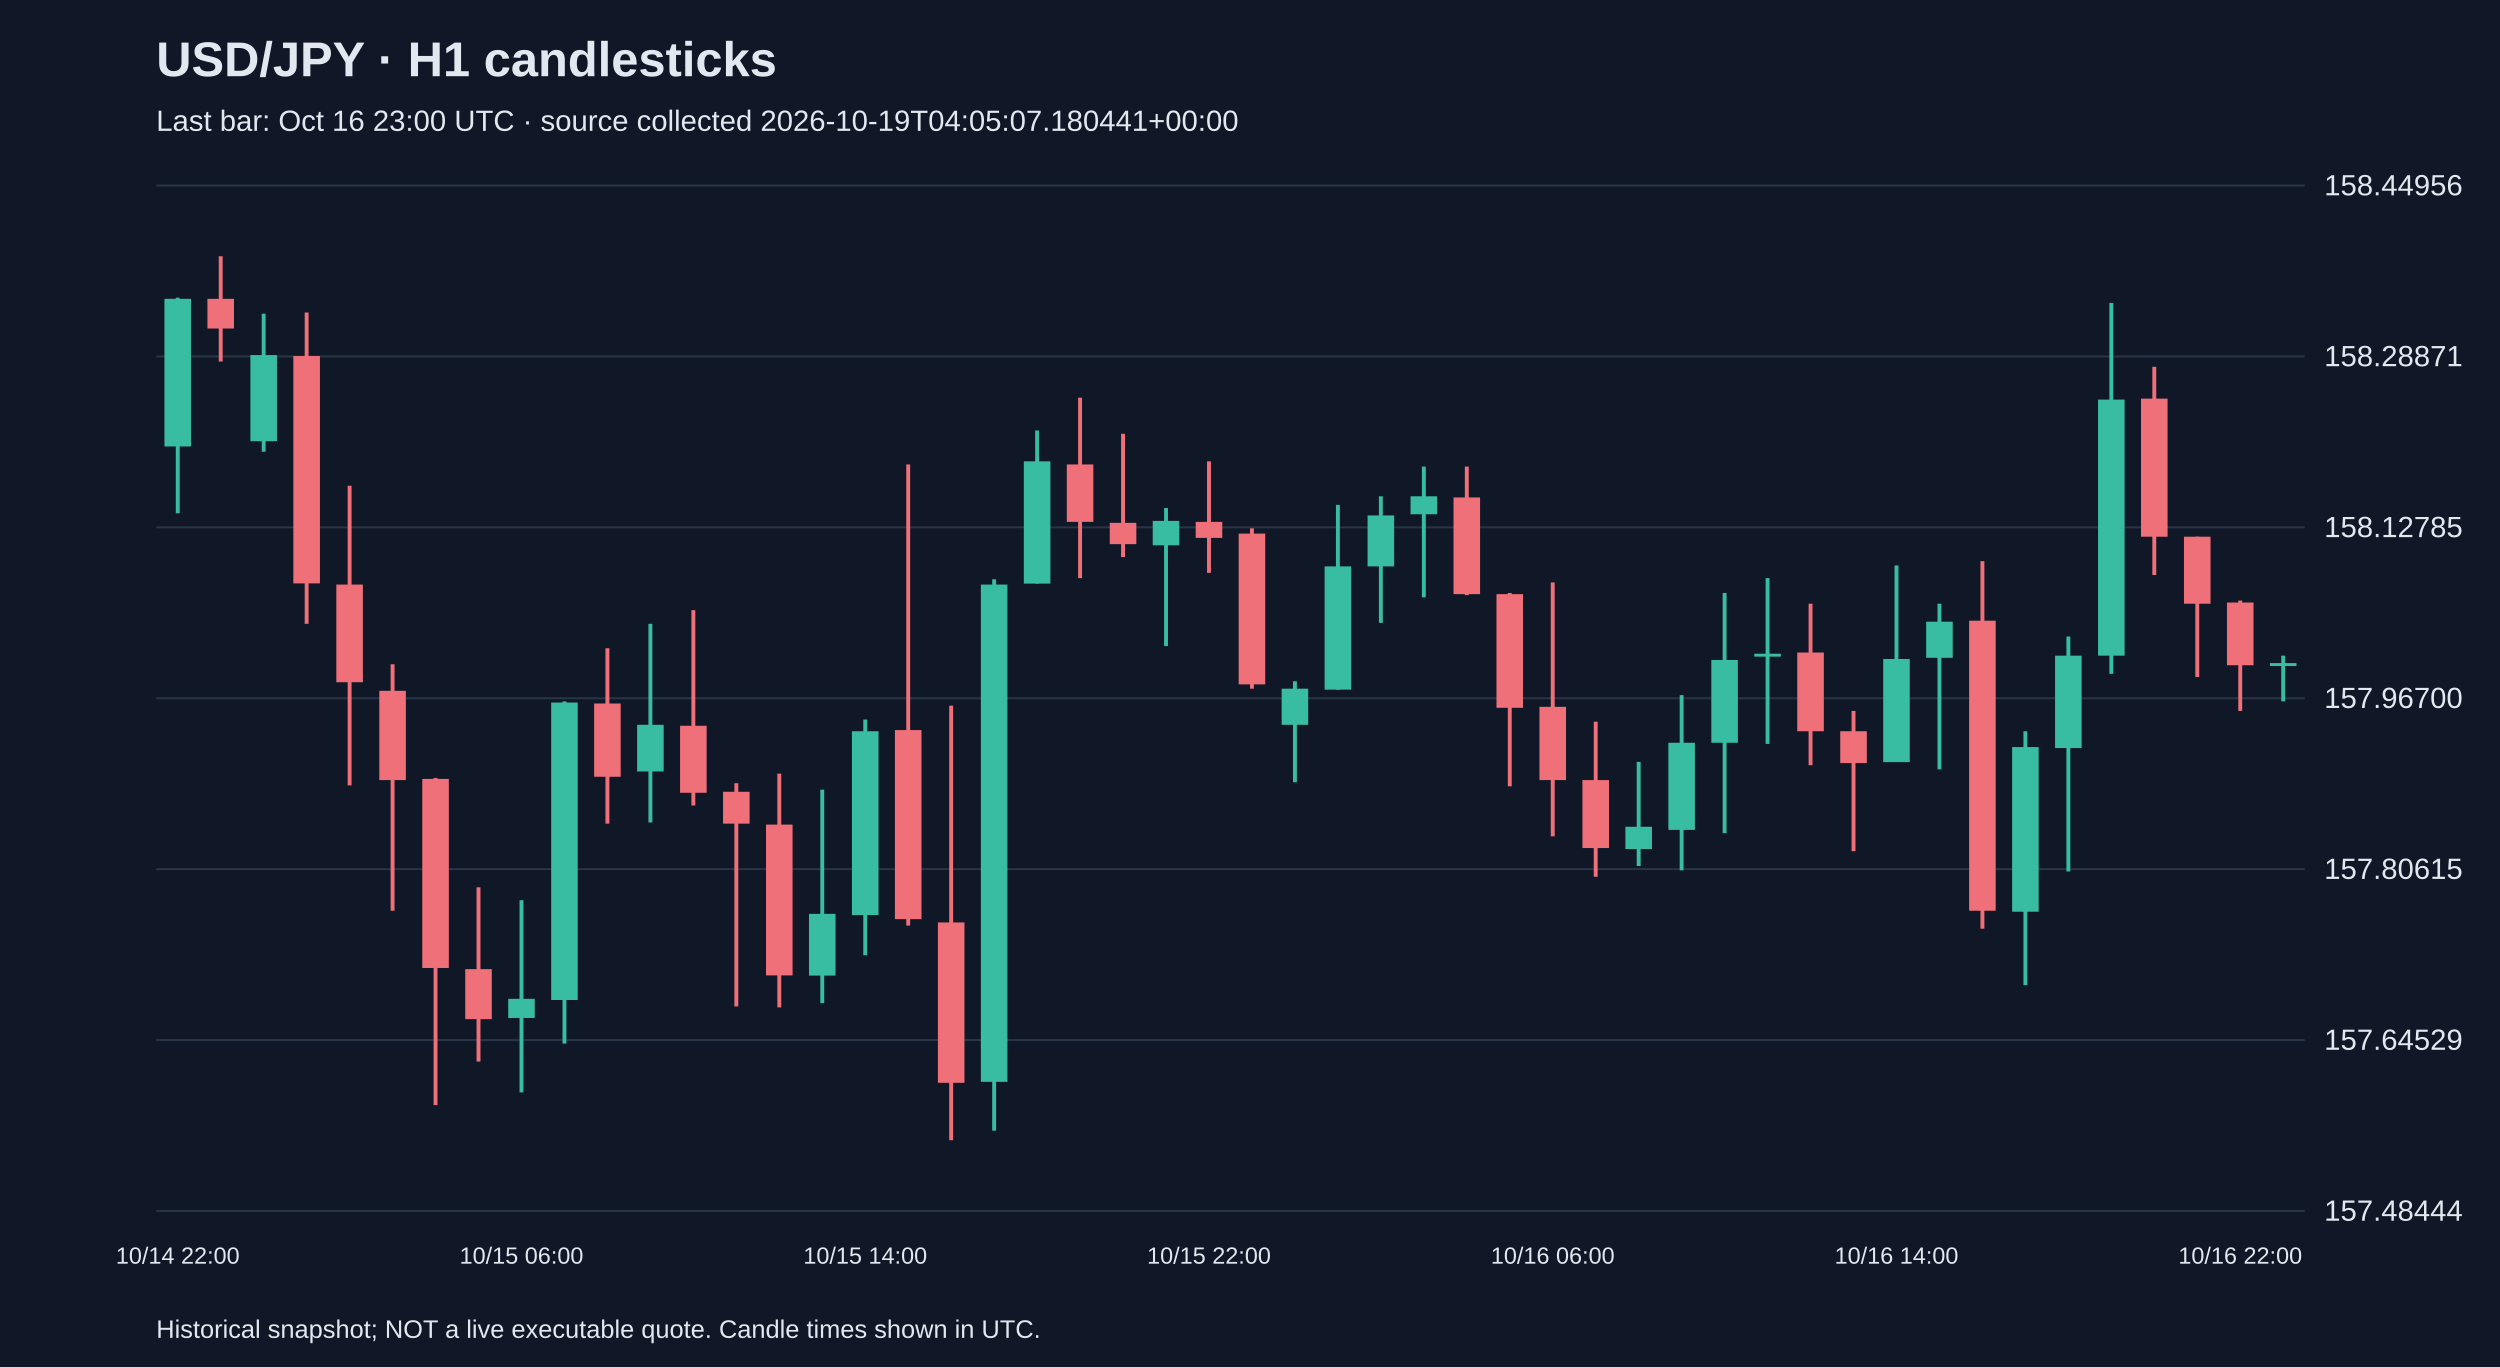
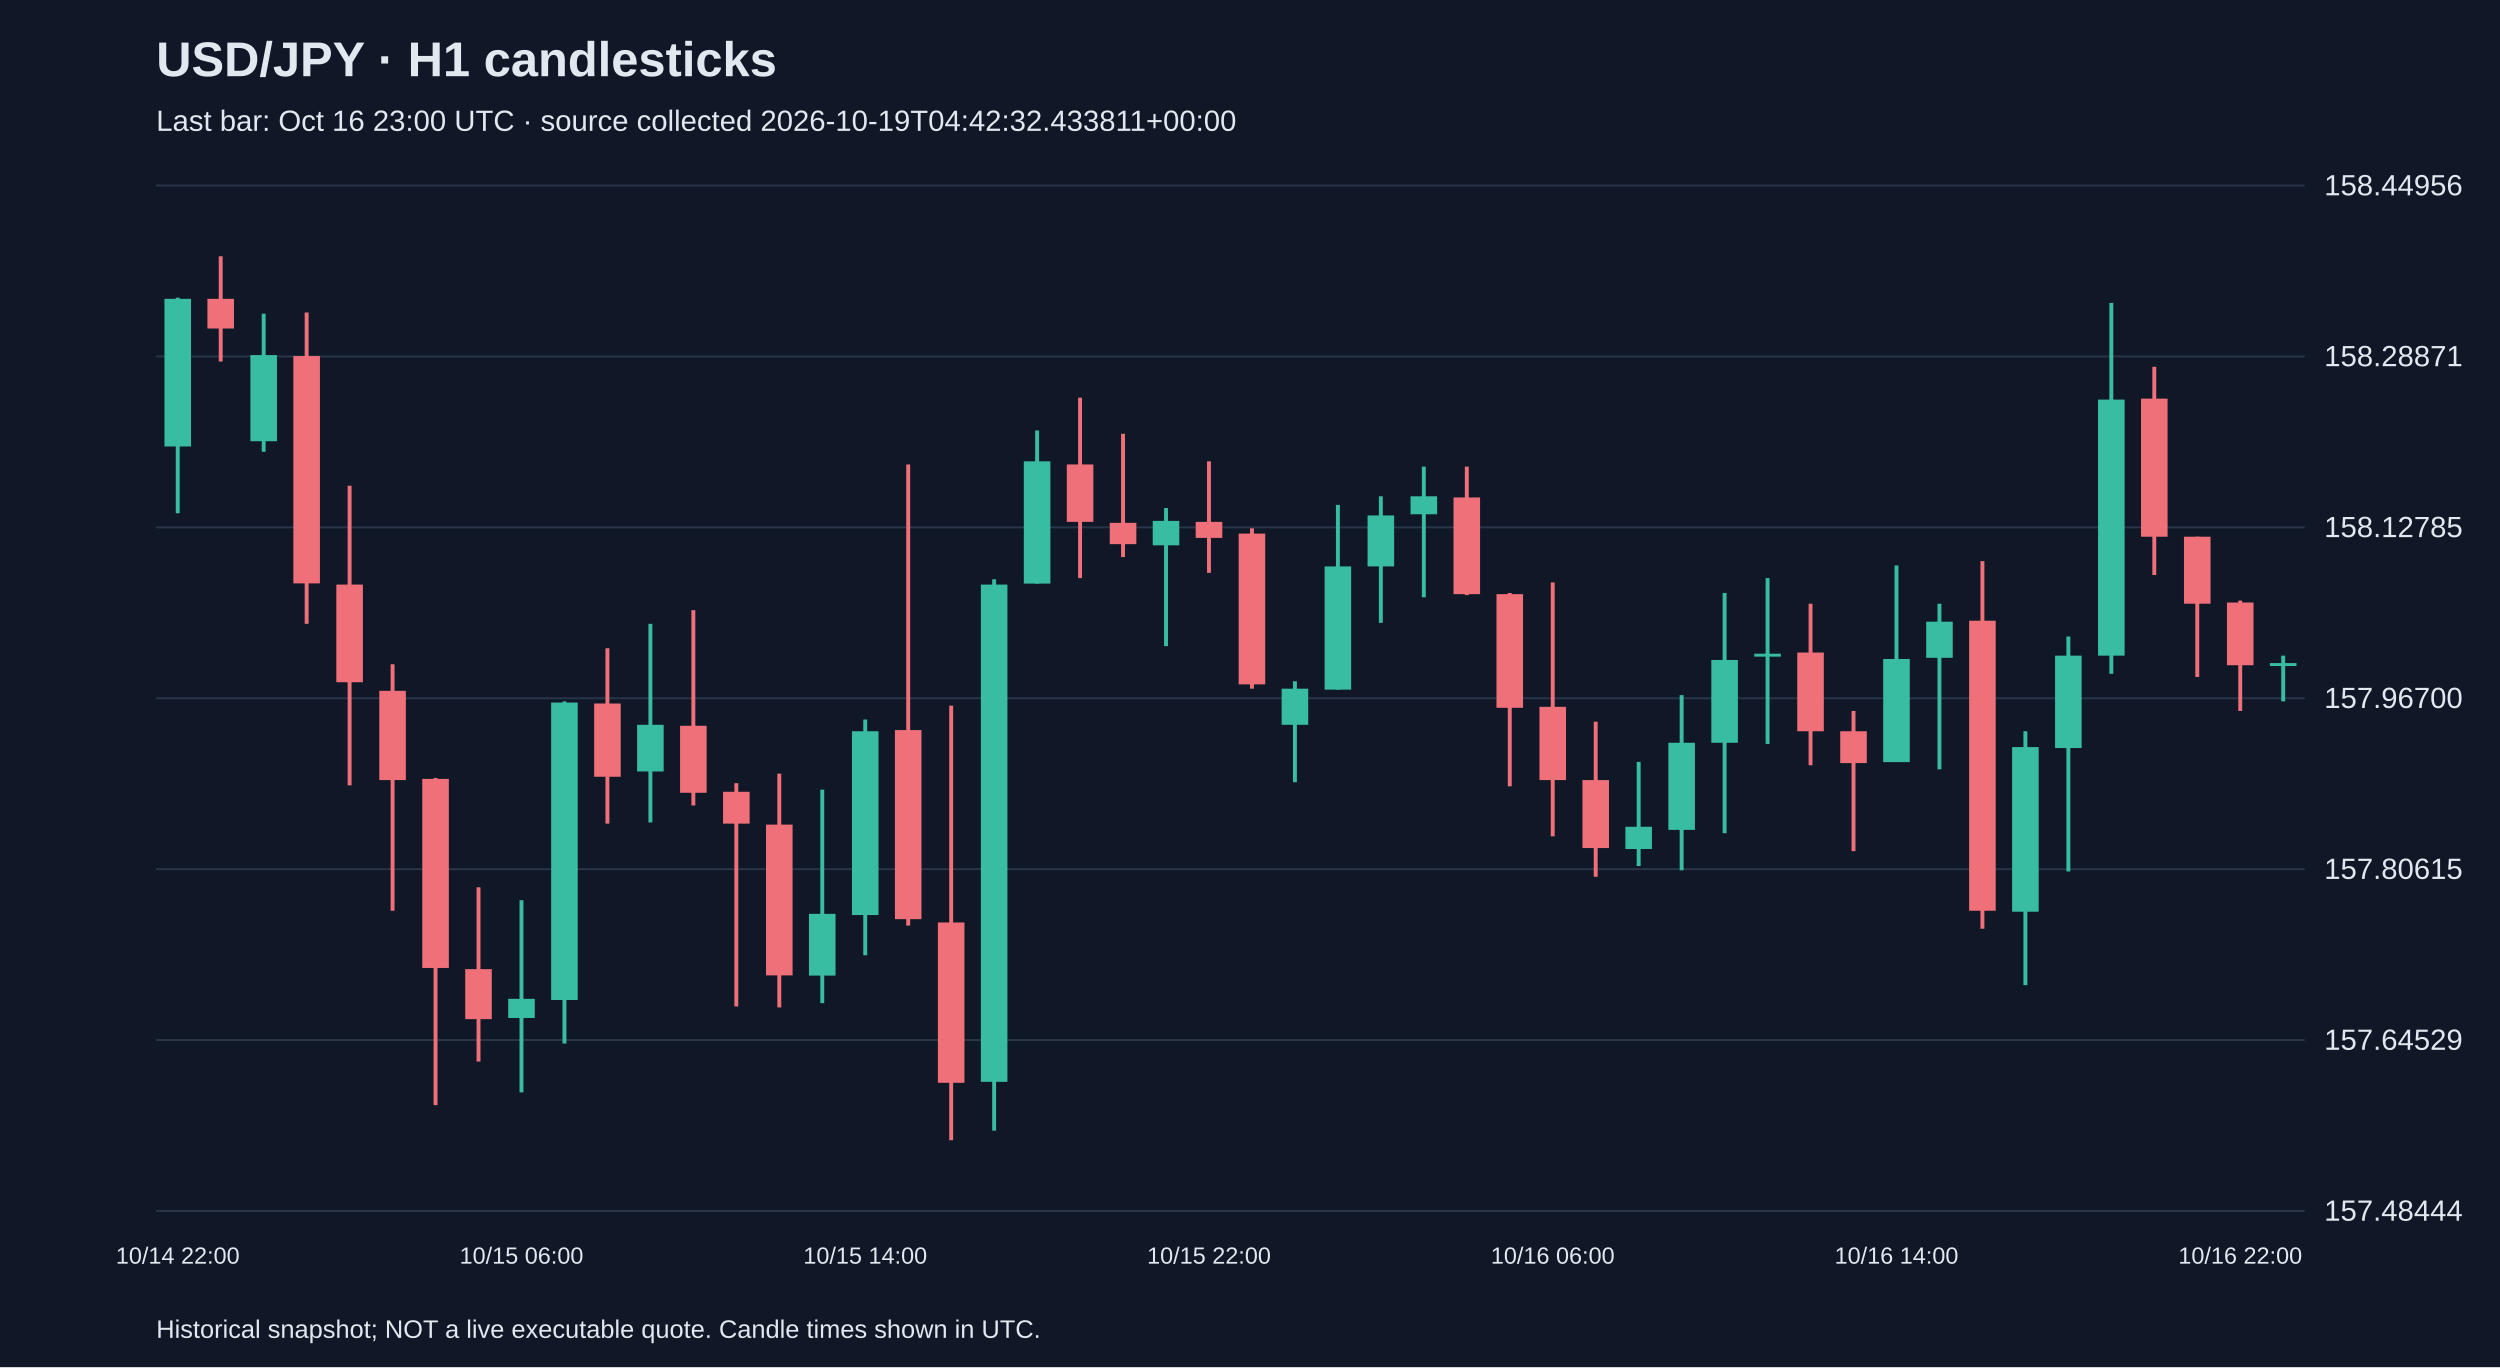
<svg xmlns="http://www.w3.org/2000/svg" viewBox="0 0 1280 700">
  <rect width="100%" height="100%" fill="#101827" />
  <style>text{font-family:Arial,sans-serif;fill:#e2e8f0}</style>
  <text x="80" y="39" font-size="25" font-weight="bold">USD/JPY · H1 candlesticks</text>
-   <text x="80" y="67" font-size="15" fill="#a6b1c5">Last bar: Oct 16 23:00 UTC · source collected 2026-10-19T04:05:07.180441+00:00</text>
+   <text x="80" y="67" font-size="15" fill="#a6b1c5">Last bar: Oct 16 23:00 UTC · source collected 2026-10-19T04:42:32.433811+00:00</text>
  <line x1="80" y1="620.0" x2="1180" y2="620.0" stroke="#283548" />
  <text x="1190" y="625.0" font-size="15">157.48444</text>
  <line x1="80" y1="532.5" x2="1180" y2="532.5" stroke="#283548" />
  <text x="1190" y="537.5" font-size="15">157.64529</text>
  <line x1="80" y1="445.0" x2="1180" y2="445.0" stroke="#283548" />
  <text x="1190" y="450.0" font-size="15">157.80615</text>
  <line x1="80" y1="357.5" x2="1180" y2="357.5" stroke="#283548" />
  <text x="1190" y="362.5" font-size="15">157.96700</text>
  <line x1="80" y1="270.0" x2="1180" y2="270.0" stroke="#283548" />
  <text x="1190" y="275.0" font-size="15">158.12785</text>
  <line x1="80" y1="182.5" x2="1180" y2="182.5" stroke="#283548" />
  <text x="1190" y="187.5" font-size="15">158.28871</text>
  <line x1="80" y1="95.0" x2="1180" y2="95.0" stroke="#283548" />
  <text x="1190" y="100.0" font-size="15">158.44956</text>
  <line x1="91.0" y1="152.4" x2="91.0" y2="262.8" stroke="#38bca2" stroke-width="2" />
  <rect x="84.2" y="153.0" width="13.6" height="75.6" fill="#38bca2" />
  <text x="91.0" y="647" text-anchor="middle" font-size="12">10/14 22:00</text>
  <line x1="113.0" y1="131.2" x2="113.0" y2="185.1" stroke="#f07079" stroke-width="2" />
  <rect x="106.2" y="153.0" width="13.6" height="15.2" fill="#f07079" />
  <line x1="135.0" y1="160.6" x2="135.0" y2="231.3" stroke="#38bca2" stroke-width="2" />
  <rect x="128.2" y="181.8" width="13.6" height="44.1" fill="#38bca2" />
  <line x1="157.0" y1="160.0" x2="157.0" y2="319.4" stroke="#f07079" stroke-width="2" />
  <rect x="150.2" y="182.3" width="13.6" height="116.4" fill="#f07079" />
  <line x1="179.0" y1="248.7" x2="179.0" y2="402.1" stroke="#f07079" stroke-width="2" />
  <rect x="172.2" y="299.3" width="13.6" height="50.0" fill="#f07079" />
  <line x1="201.0" y1="340.1" x2="201.0" y2="466.3" stroke="#f07079" stroke-width="2" />
  <rect x="194.2" y="353.7" width="13.6" height="45.7" fill="#f07079" />
  <line x1="223.0" y1="398.3" x2="223.0" y2="565.8" stroke="#f07079" stroke-width="2" />
  <rect x="216.2" y="398.8" width="13.6" height="96.8" fill="#f07079" />
  <line x1="245.0" y1="454.3" x2="245.0" y2="543.5" stroke="#f07079" stroke-width="2" />
  <rect x="238.2" y="496.2" width="13.6" height="25.6" fill="#f07079" />
  <line x1="267.0" y1="460.9" x2="267.0" y2="559.3" stroke="#38bca2" stroke-width="2" />
  <rect x="260.2" y="511.4" width="13.6" height="9.8" fill="#38bca2" />
  <text x="267.0" y="647" text-anchor="middle" font-size="12">10/15 06:00</text>
  <line x1="289.0" y1="359.1" x2="289.0" y2="534.3" stroke="#38bca2" stroke-width="2" />
  <rect x="282.2" y="359.7" width="13.6" height="152.3" fill="#38bca2" />
  <line x1="311.0" y1="331.9" x2="311.0" y2="421.7" stroke="#f07079" stroke-width="2" />
  <rect x="304.2" y="360.2" width="13.6" height="37.5" fill="#f07079" />
  <line x1="333.0" y1="319.4" x2="333.0" y2="421.1" stroke="#38bca2" stroke-width="2" />
  <rect x="326.2" y="371.1" width="13.6" height="23.9" fill="#38bca2" />
  <line x1="355.0" y1="312.4" x2="355.0" y2="412.4" stroke="#f07079" stroke-width="2" />
  <rect x="348.2" y="371.6" width="13.6" height="34.3" fill="#f07079" />
  <line x1="377.0" y1="401.0" x2="377.0" y2="515.3" stroke="#f07079" stroke-width="2" />
  <rect x="370.2" y="405.4" width="13.6" height="16.3" fill="#f07079" />
  <line x1="399.0" y1="396.1" x2="399.0" y2="515.8" stroke="#f07079" stroke-width="2" />
  <rect x="392.2" y="422.2" width="13.6" height="77.2" fill="#f07079" />
  <line x1="421.0" y1="404.3" x2="421.0" y2="513.6" stroke="#38bca2" stroke-width="2" />
  <rect x="414.2" y="467.9" width="13.6" height="31.6" fill="#38bca2" />
  <line x1="443.0" y1="368.4" x2="443.0" y2="489.1" stroke="#38bca2" stroke-width="2" />
  <rect x="436.2" y="374.4" width="13.6" height="94.1" fill="#38bca2" />
  <text x="443.0" y="647" text-anchor="middle" font-size="12">10/15 14:00</text>
  <line x1="465.0" y1="237.8" x2="465.0" y2="473.9" stroke="#f07079" stroke-width="2" />
  <rect x="458.2" y="373.8" width="13.6" height="96.8" fill="#f07079" />
  <line x1="487.0" y1="361.3" x2="487.0" y2="583.8" stroke="#f07079" stroke-width="2" />
  <rect x="480.2" y="472.3" width="13.6" height="82.1" fill="#f07079" />
  <line x1="509.0" y1="296.6" x2="509.0" y2="578.9" stroke="#38bca2" stroke-width="2" />
  <rect x="502.2" y="299.3" width="13.6" height="254.6" fill="#38bca2" />
  <line x1="531.0" y1="220.4" x2="531.0" y2="298.8" stroke="#38bca2" stroke-width="2" />
  <rect x="524.2" y="236.2" width="13.6" height="62.6" fill="#38bca2" />
  <line x1="553.0" y1="203.6" x2="553.0" y2="296.0" stroke="#f07079" stroke-width="2" />
  <rect x="546.2" y="237.8" width="13.6" height="29.4" fill="#f07079" />
  <line x1="575.0" y1="222.1" x2="575.0" y2="285.2" stroke="#f07079" stroke-width="2" />
  <rect x="568.2" y="267.7" width="13.6" height="10.9" fill="#f07079" />
  <line x1="597.0" y1="260.1" x2="597.0" y2="330.8" stroke="#38bca2" stroke-width="2" />
  <rect x="590.2" y="266.7" width="13.6" height="12.5" fill="#38bca2" />
  <line x1="619.0" y1="236.2" x2="619.0" y2="293.3" stroke="#f07079" stroke-width="2" />
  <rect x="612.2" y="267.2" width="13.6" height="8.2" fill="#f07079" />
  <text x="619.0" y="647" text-anchor="middle" font-size="12">10/15 22:00</text>
  <line x1="641.0" y1="270.5" x2="641.0" y2="352.6" stroke="#f07079" stroke-width="2" />
  <rect x="634.2" y="273.2" width="13.6" height="77.2" fill="#f07079" />
  <line x1="663.0" y1="348.8" x2="663.0" y2="400.5" stroke="#38bca2" stroke-width="2" />
  <rect x="656.2" y="352.6" width="13.6" height="18.5" fill="#38bca2" />
  <line x1="685.0" y1="258.5" x2="685.0" y2="353.1" stroke="#38bca2" stroke-width="2" />
  <rect x="678.2" y="290.0" width="13.6" height="63.1" fill="#38bca2" />
  <line x1="707.0" y1="254.1" x2="707.0" y2="318.9" stroke="#38bca2" stroke-width="2" />
  <rect x="700.2" y="263.9" width="13.6" height="26.1" fill="#38bca2" />
  <line x1="729.0" y1="238.9" x2="729.0" y2="305.8" stroke="#38bca2" stroke-width="2" />
  <rect x="722.2" y="254.1" width="13.6" height="9.2" fill="#38bca2" />
  <line x1="751.0" y1="238.9" x2="751.0" y2="304.7" stroke="#f07079" stroke-width="2" />
  <rect x="744.2" y="254.7" width="13.6" height="49.5" fill="#f07079" />
  <line x1="773.0" y1="303.6" x2="773.0" y2="402.6" stroke="#f07079" stroke-width="2" />
  <rect x="766.2" y="304.2" width="13.6" height="58.2" fill="#f07079" />
  <line x1="795.0" y1="298.2" x2="795.0" y2="428.2" stroke="#f07079" stroke-width="2" />
  <rect x="788.2" y="361.9" width="13.6" height="37.5" fill="#f07079" />
  <text x="795.0" y="647" text-anchor="middle" font-size="12">10/16 06:00</text>
  <line x1="817.0" y1="369.5" x2="817.0" y2="448.9" stroke="#f07079" stroke-width="2" />
  <rect x="810.2" y="399.4" width="13.6" height="34.8" fill="#f07079" />
  <line x1="839.0" y1="390.1" x2="839.0" y2="443.4" stroke="#38bca2" stroke-width="2" />
  <rect x="832.2" y="423.3" width="13.6" height="11.4" fill="#38bca2" />
  <line x1="861.0" y1="355.9" x2="861.0" y2="445.6" stroke="#38bca2" stroke-width="2" />
  <rect x="854.2" y="380.3" width="13.6" height="44.6" fill="#38bca2" />
  <line x1="883.0" y1="303.6" x2="883.0" y2="426.6" stroke="#38bca2" stroke-width="2" />
  <rect x="876.2" y="337.9" width="13.6" height="42.4" fill="#38bca2" />
  <line x1="905.0" y1="296.0" x2="905.0" y2="380.9" stroke="#38bca2" stroke-width="2" />
  <rect x="898.2" y="334.7" width="13.6" height="1.5" fill="#38bca2" />
  <line x1="927.0" y1="309.1" x2="927.0" y2="391.8" stroke="#f07079" stroke-width="2" />
  <rect x="920.2" y="334.1" width="13.6" height="40.3" fill="#f07079" />
  <line x1="949.0" y1="364.0" x2="949.0" y2="435.8" stroke="#f07079" stroke-width="2" />
  <rect x="942.2" y="374.4" width="13.6" height="16.3" fill="#f07079" />
  <line x1="971.0" y1="289.5" x2="971.0" y2="390.1" stroke="#38bca2" stroke-width="2" />
  <rect x="964.2" y="337.4" width="13.6" height="52.8" fill="#38bca2" />
  <text x="971.0" y="647" text-anchor="middle" font-size="12">10/16 14:00</text>
  <line x1="993.0" y1="309.1" x2="993.0" y2="393.9" stroke="#38bca2" stroke-width="2" />
  <rect x="986.2" y="318.3" width="13.6" height="18.5" fill="#38bca2" />
  <line x1="1015.0" y1="287.3" x2="1015.0" y2="475.5" stroke="#f07079" stroke-width="2" />
  <rect x="1008.2" y="317.8" width="13.6" height="148.5" fill="#f07079" />
  <line x1="1037.0" y1="374.4" x2="1037.0" y2="504.4" stroke="#38bca2" stroke-width="2" />
  <rect x="1030.2" y="382.5" width="13.6" height="84.3" fill="#38bca2" />
  <line x1="1059.0" y1="325.9" x2="1059.0" y2="446.2" stroke="#38bca2" stroke-width="2" />
  <rect x="1052.2" y="335.7" width="13.6" height="47.3" fill="#38bca2" />
  <line x1="1081.0" y1="155.1" x2="1081.0" y2="345.0" stroke="#38bca2" stroke-width="2" />
  <rect x="1074.2" y="204.6" width="13.6" height="131.1" fill="#38bca2" />
  <line x1="1103.0" y1="187.8" x2="1103.0" y2="294.4" stroke="#f07079" stroke-width="2" />
  <rect x="1096.2" y="204.1" width="13.6" height="70.7" fill="#f07079" />
  <line x1="1125.0" y1="274.8" x2="1125.0" y2="346.6" stroke="#f07079" stroke-width="2" />
  <rect x="1118.2" y="274.8" width="13.6" height="34.3" fill="#f07079" />
  <line x1="1147.0" y1="307.5" x2="1147.0" y2="364.0" stroke="#f07079" stroke-width="2" />
  <rect x="1140.2" y="308.5" width="13.6" height="32.1" fill="#f07079" />
  <text x="1147.0" y="647" text-anchor="middle" font-size="12">10/16 22:00</text>
  <line x1="1169.0" y1="335.7" x2="1169.0" y2="359.1" stroke="#38bca2" stroke-width="2" />
  <rect x="1162.2" y="339.5" width="13.6" height="1.5" fill="#38bca2" />
  <text x="80" y="685" font-size="13">Historical snapshot; NOT a live executable quote. Candle times shown in UTC.</text>
</svg>
